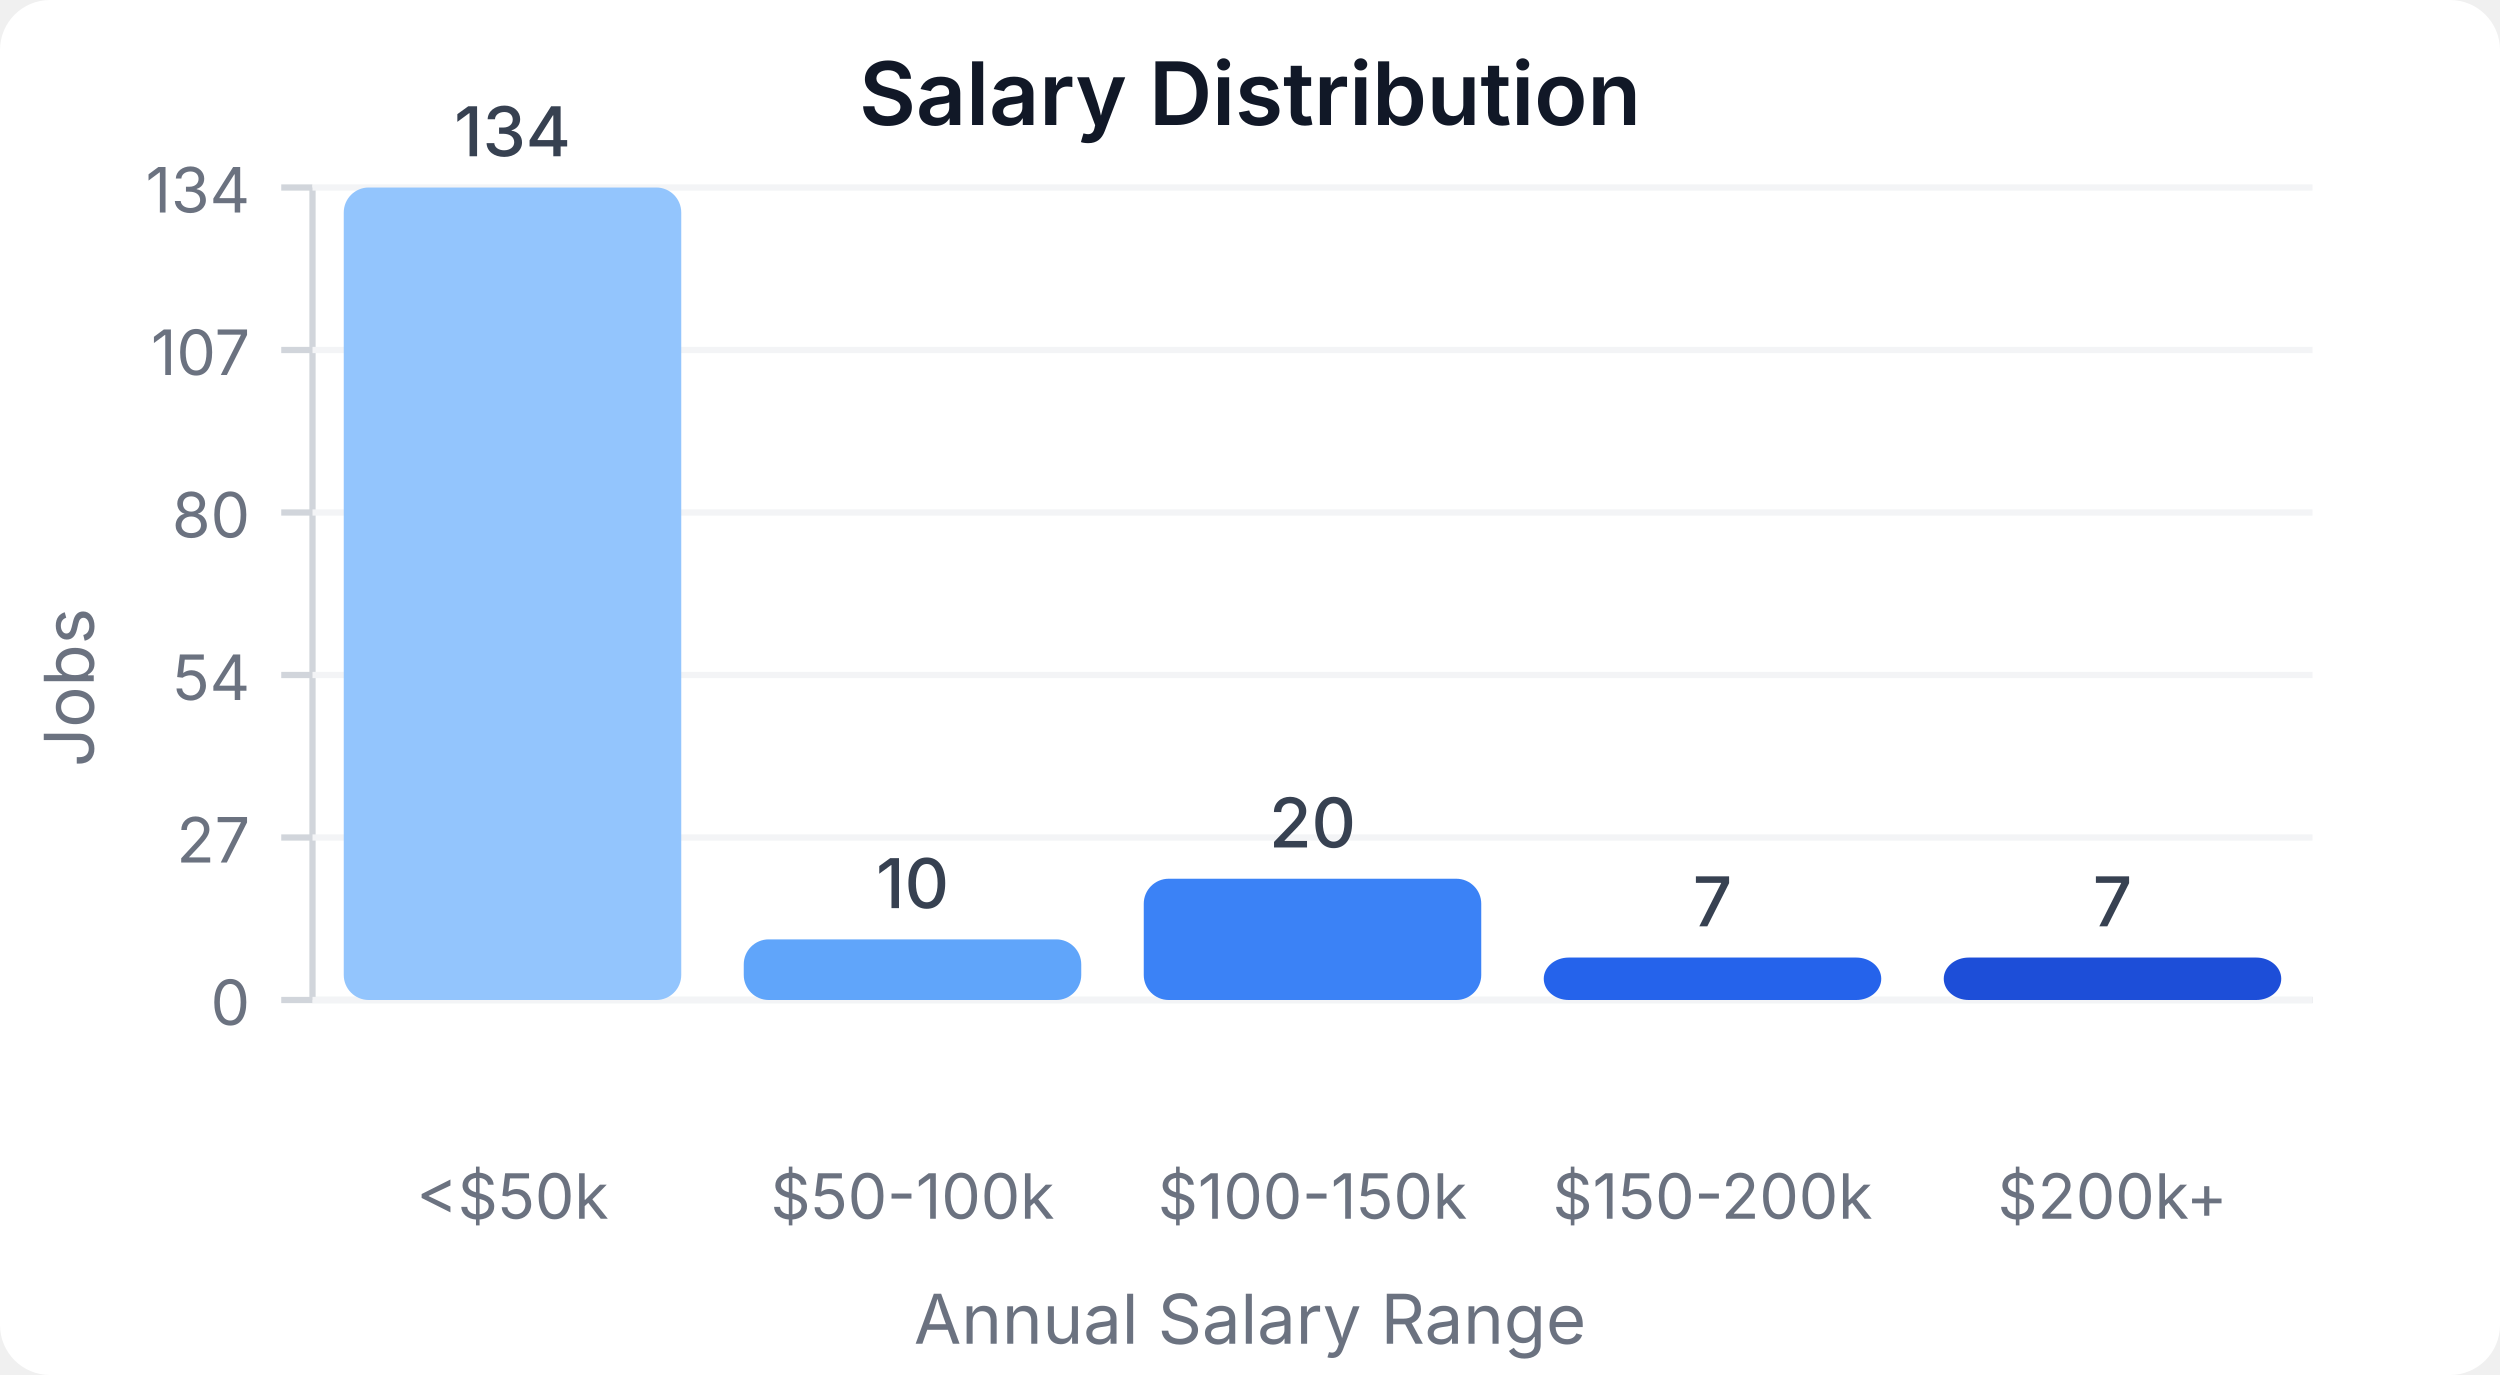
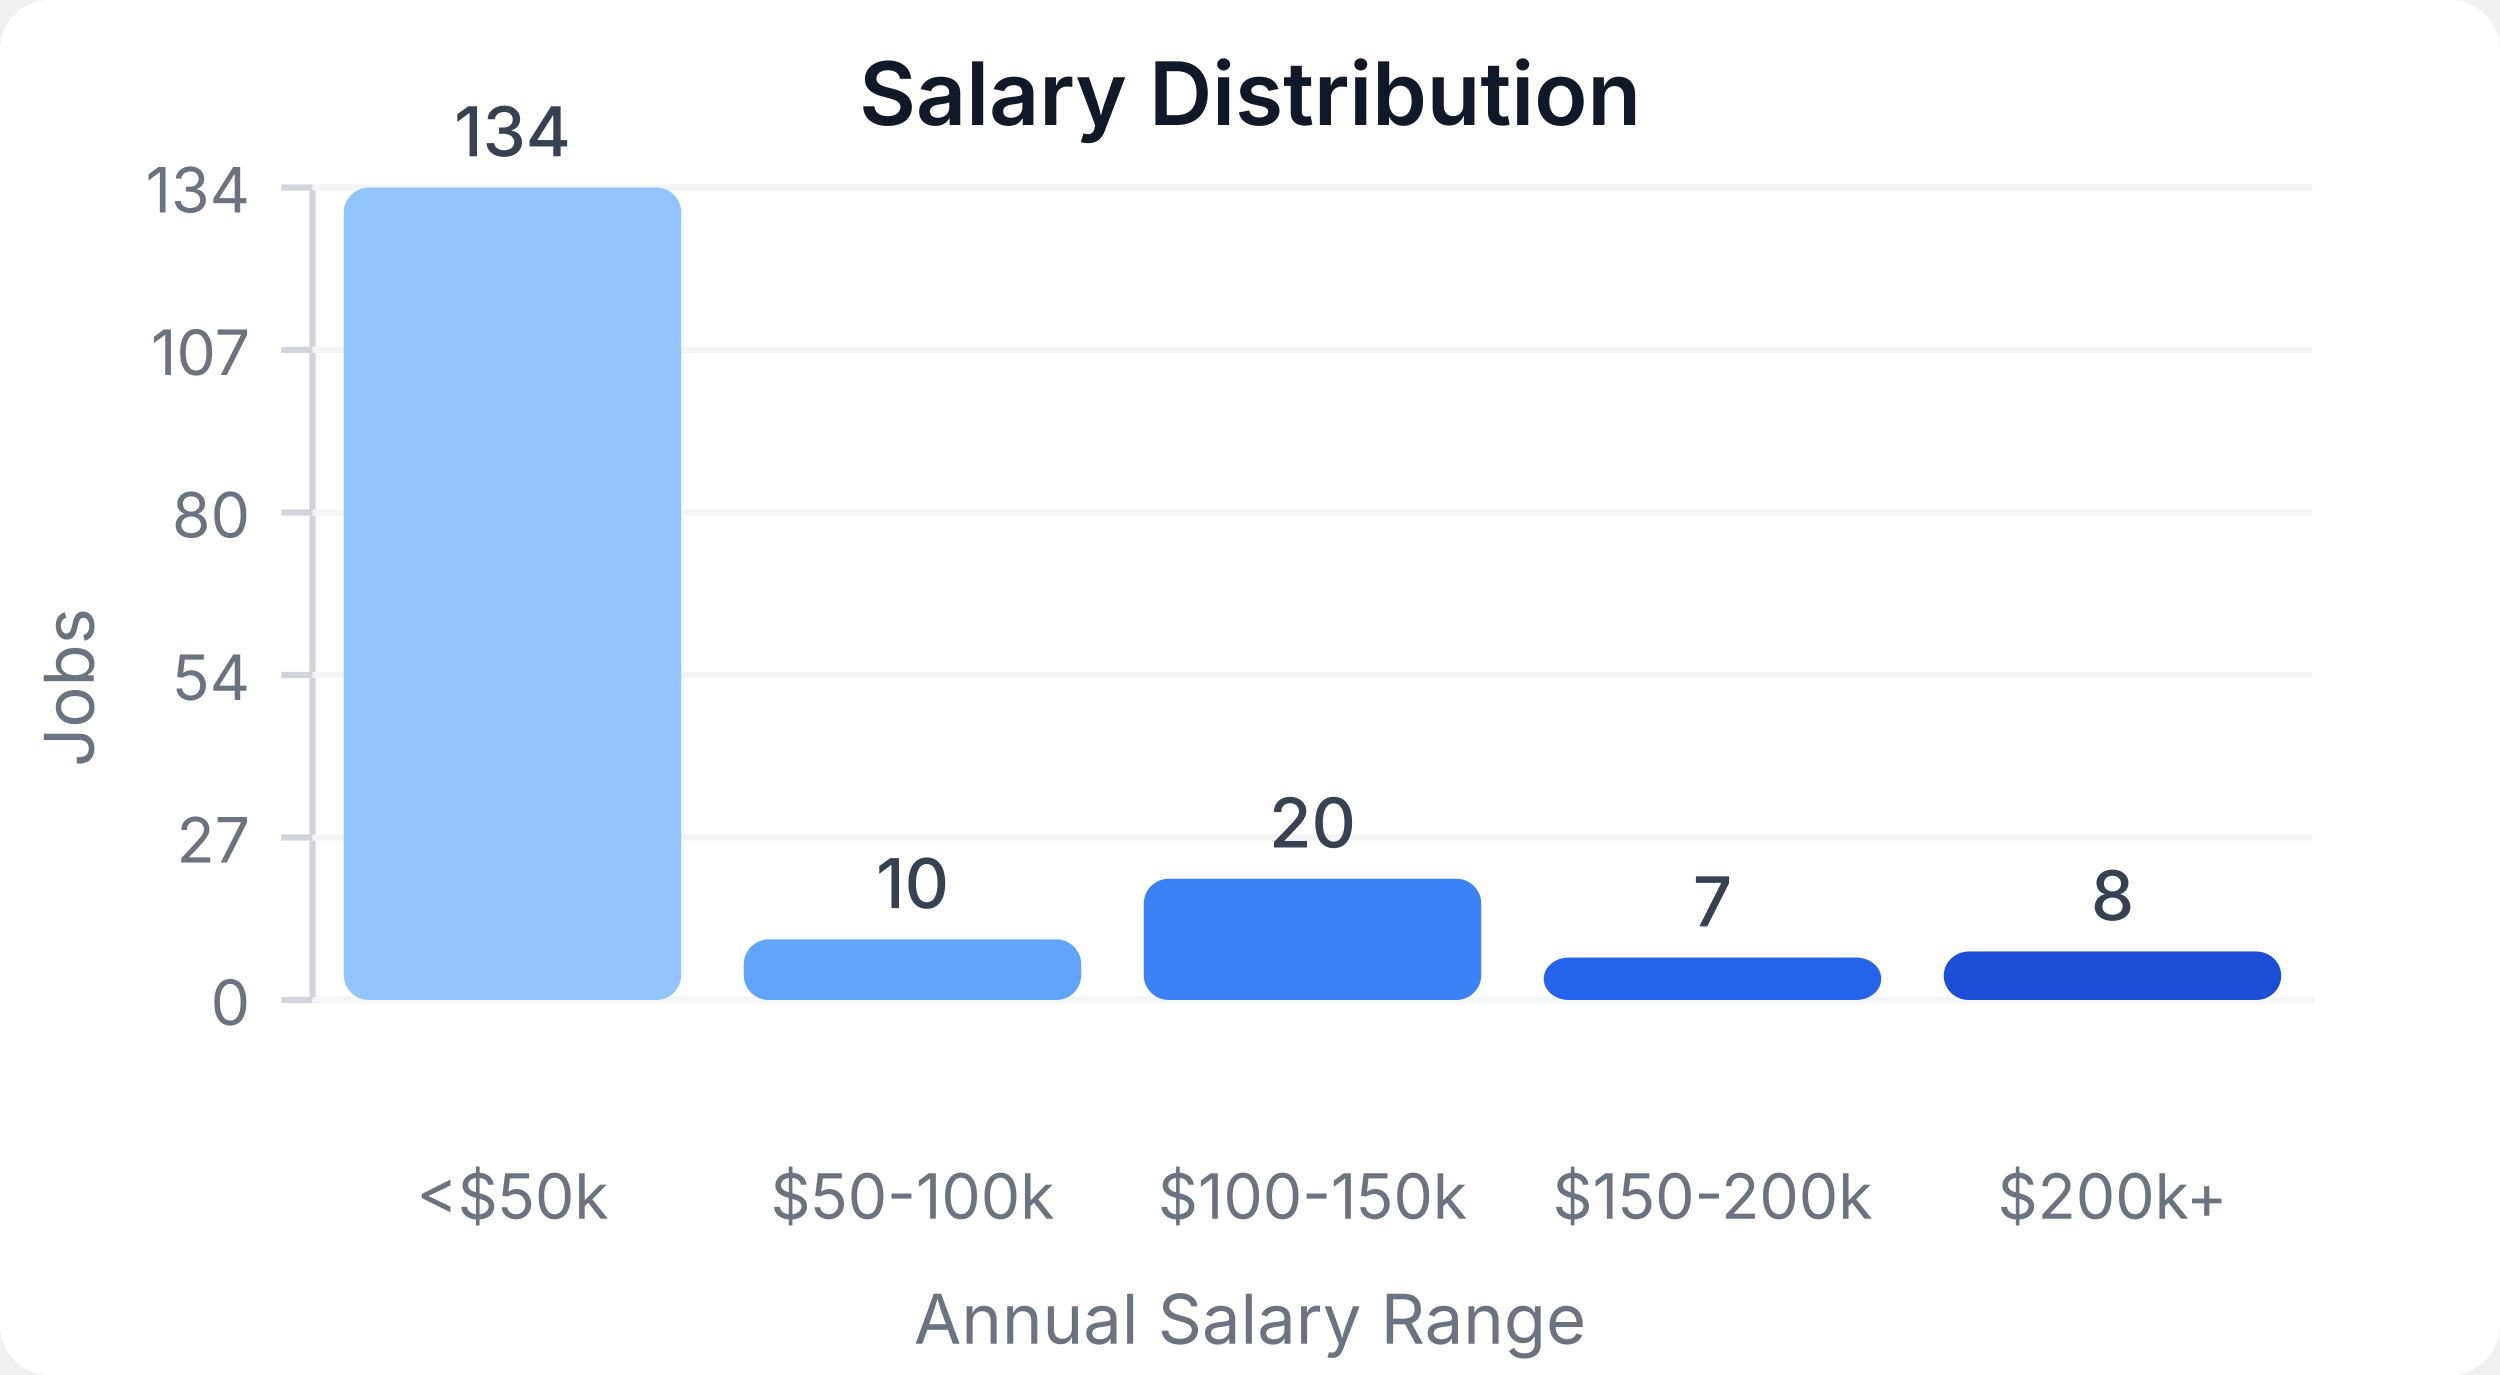
<svg xmlns="http://www.w3.org/2000/svg" width="400" height="220" viewBox="0 0 400 220">
  <style>
    text { font-family: system-ui, -apple-system, sans-serif; }
  </style>
  <rect width="400" height="220" fill="#ffffff" rx="8" />
  <text x="200" y="20" text-anchor="middle" font-size="14" font-weight="600" fill="#111827">Salary Distribution</text>
  <line x1="50" y1="30" x2="50" y2="160" stroke="#d1d5db" stroke-width="1" />
  <line x1="50" y1="160" x2="370" y2="160" stroke="#d1d5db" stroke-width="1" />
  <line x1="45" y1="160" x2="50" y2="160" stroke="#d1d5db" stroke-width="1" />
  <text x="40" y="164" text-anchor="end" font-size="10" fill="#6b7280">0</text>
  <line x1="50" y1="160" x2="370" y2="160" stroke="#f3f4f6" stroke-width="1" />
  <line x1="45" y1="134" x2="50" y2="134" stroke="#d1d5db" stroke-width="1" />
  <text x="40" y="138" text-anchor="end" font-size="10" fill="#6b7280">27</text>
  <line x1="50" y1="134" x2="370" y2="134" stroke="#f3f4f6" stroke-width="1" />
  <line x1="45" y1="108" x2="50" y2="108" stroke="#d1d5db" stroke-width="1" />
  <text x="40" y="112" text-anchor="end" font-size="10" fill="#6b7280">54</text>
  <line x1="50" y1="108" x2="370" y2="108" stroke="#f3f4f6" stroke-width="1" />
  <line x1="45" y1="82" x2="50" y2="82" stroke="#d1d5db" stroke-width="1" />
  <text x="40" y="86" text-anchor="end" font-size="10" fill="#6b7280">80</text>
  <line x1="50" y1="82" x2="370" y2="82" stroke="#f3f4f6" stroke-width="1" />
  <line x1="45" y1="56" x2="50" y2="56" stroke="#d1d5db" stroke-width="1" />
  <text x="40" y="60" text-anchor="end" font-size="10" fill="#6b7280">107</text>
  <line x1="50" y1="56" x2="370" y2="56" stroke="#f3f4f6" stroke-width="1" />
  <line x1="45" y1="30" x2="50" y2="30" stroke="#d1d5db" stroke-width="1" />
  <text x="40" y="34" text-anchor="end" font-size="10" fill="#6b7280">134</text>
  <line x1="50" y1="30" x2="370" y2="30" stroke="#f3f4f6" stroke-width="1" />
  <rect x="55" y="30" width="54" height="130" fill="#93c5fd" rx="4" />
  <text x="82" y="25" text-anchor="middle" font-size="11" fill="#374151" font-weight="500">134</text>
  <text x="82" y="195" text-anchor="middle" font-size="10" fill="#6b7280">&lt;$50k</text>
  <rect x="119" y="150.299" width="54" height="9.701" fill="#60a5fa" rx="4" />
  <text x="146" y="145.299" text-anchor="middle" font-size="11" fill="#374151" font-weight="500">10</text>
  <text x="146" y="195" text-anchor="middle" font-size="10" fill="#6b7280">$50-100k</text>
  <rect x="183" y="140.597" width="54" height="19.403" fill="#3b82f6" rx="4" />
  <text x="210" y="135.597" text-anchor="middle" font-size="11" fill="#374151" font-weight="500">20</text>
  <text x="210" y="195" text-anchor="middle" font-size="10" fill="#6b7280">$100-150k</text>
  <rect x="247" y="153.209" width="54" height="6.791" fill="#2563eb" rx="4" />
  <text x="274" y="148.209" text-anchor="middle" font-size="11" fill="#374151" font-weight="500">7</text>
  <text x="274" y="195" text-anchor="middle" font-size="10" fill="#6b7280">$150-200k</text>
-   <rect x="311" y="153.209" width="54" height="6.791" fill="#1d4ed8" rx="4" />
-   <text x="338" y="148.209" text-anchor="middle" font-size="11" fill="#374151" font-weight="500">7</text>
+   <rect x="311" y="152.239" width="54" height="7.761" fill="#1d4ed8" rx="4" />
+   <text x="338" y="147.239" text-anchor="middle" font-size="11" fill="#374151" font-weight="500">8</text>
  <text x="338" y="195" text-anchor="middle" font-size="10" fill="#6b7280">$200k+</text>
  <text x="15" y="110" text-anchor="middle" font-size="11" fill="#6b7280" transform="rotate(-90, 15, 110)">Jobs</text>
  <text x="200" y="215" text-anchor="middle" font-size="11" fill="#6b7280">Annual Salary Range</text>
</svg>
